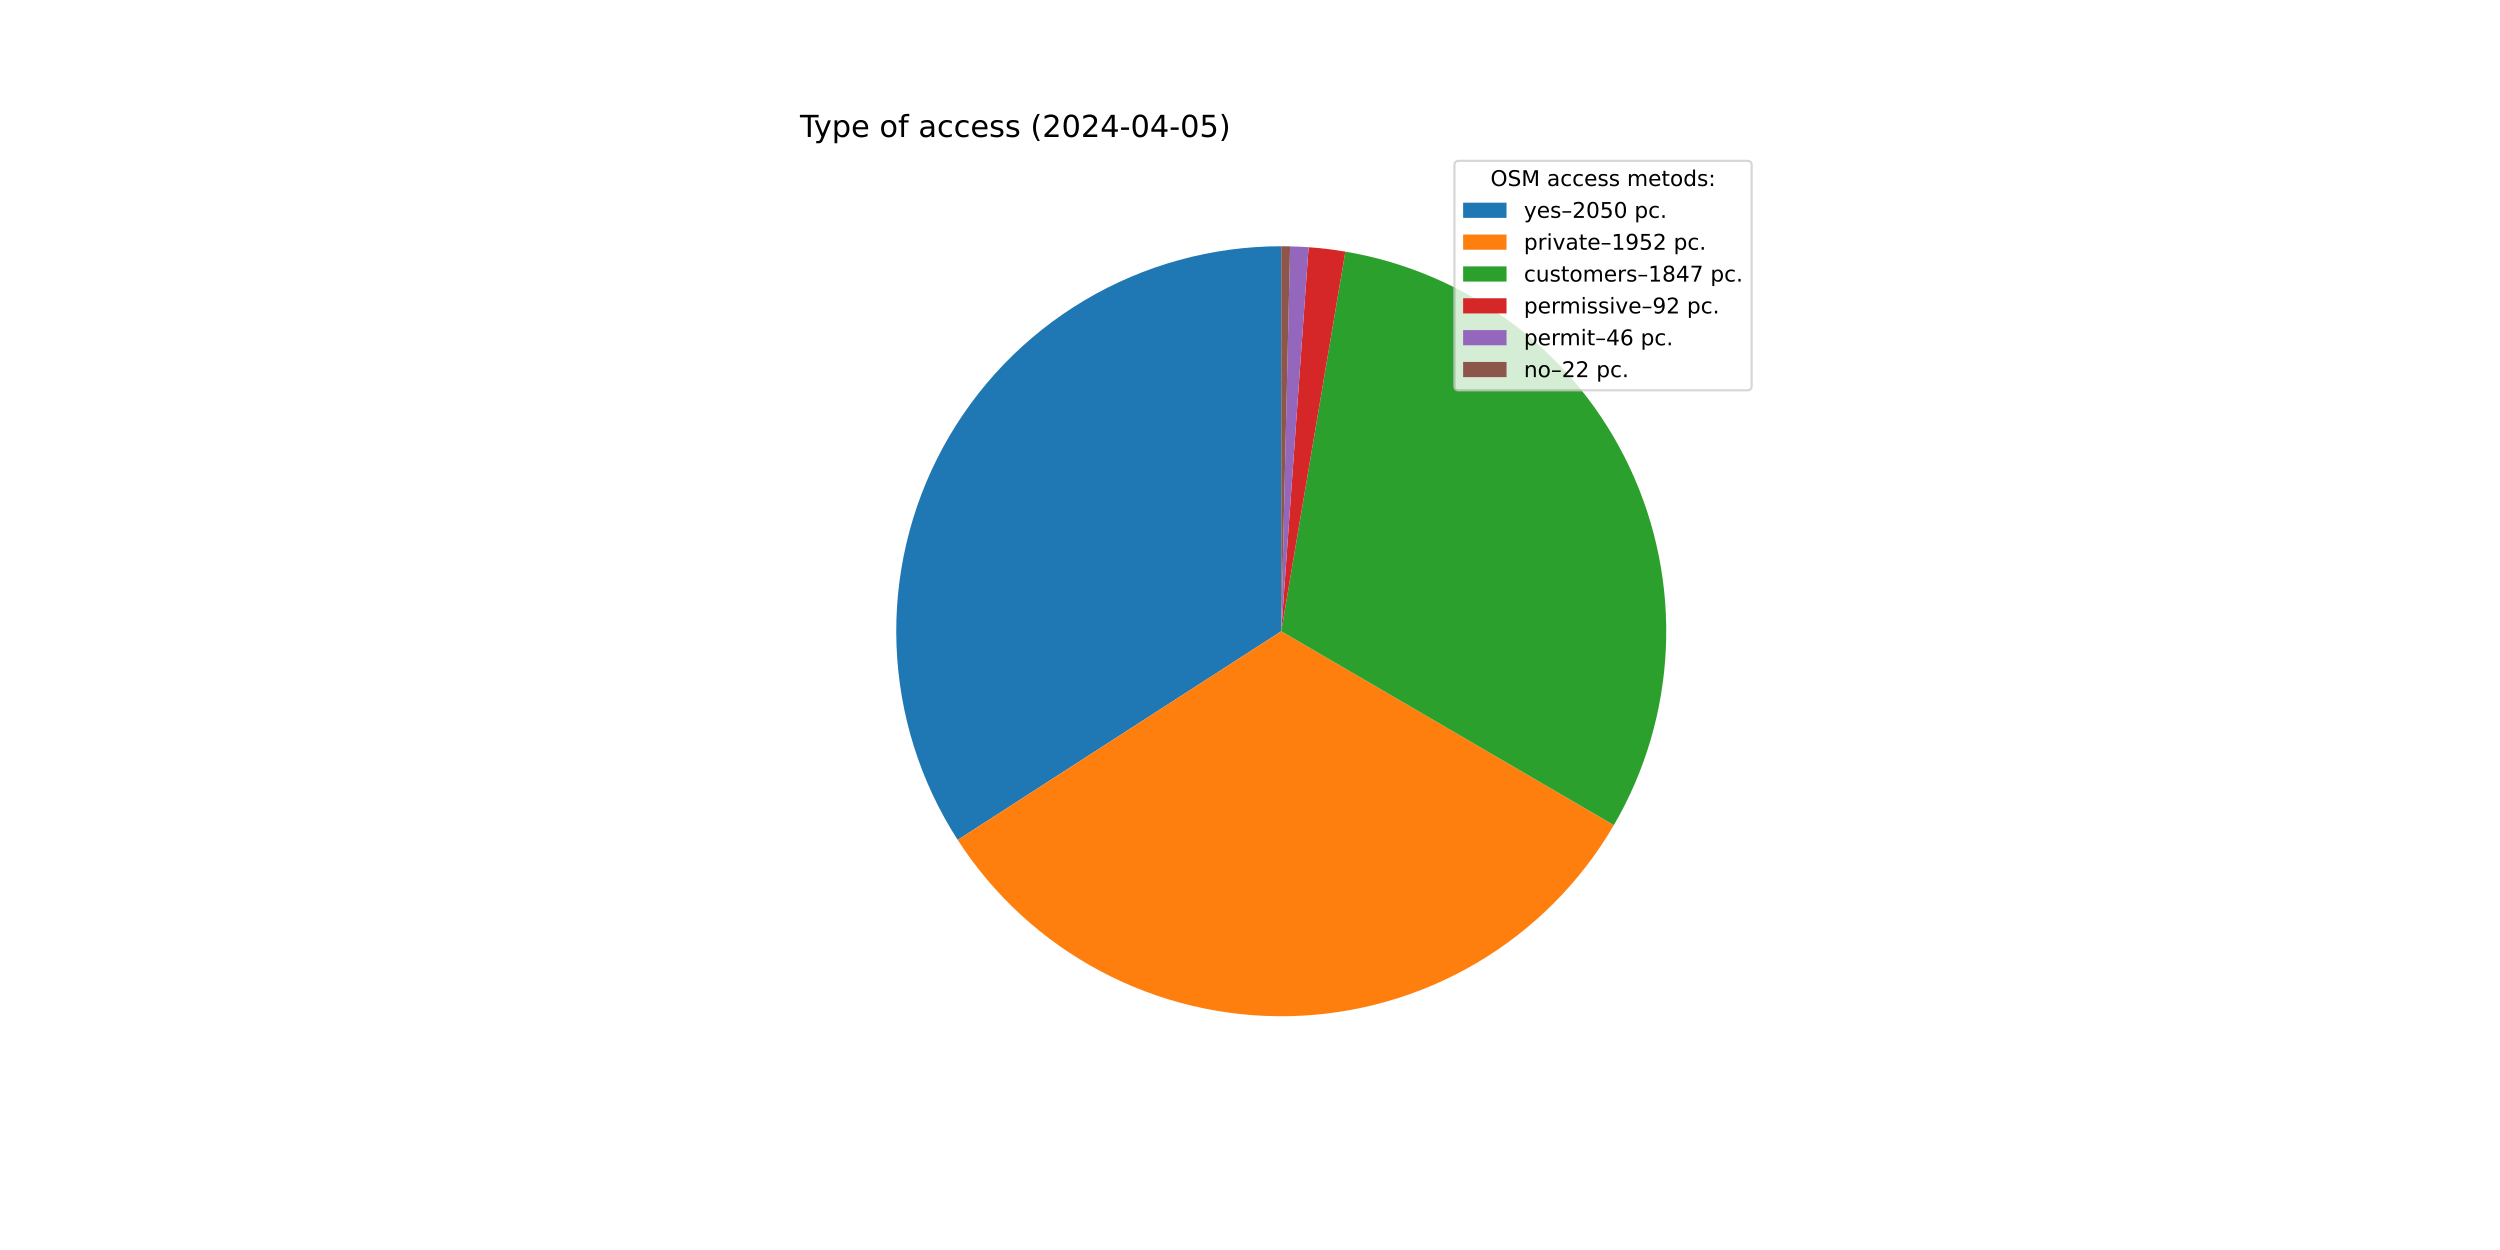
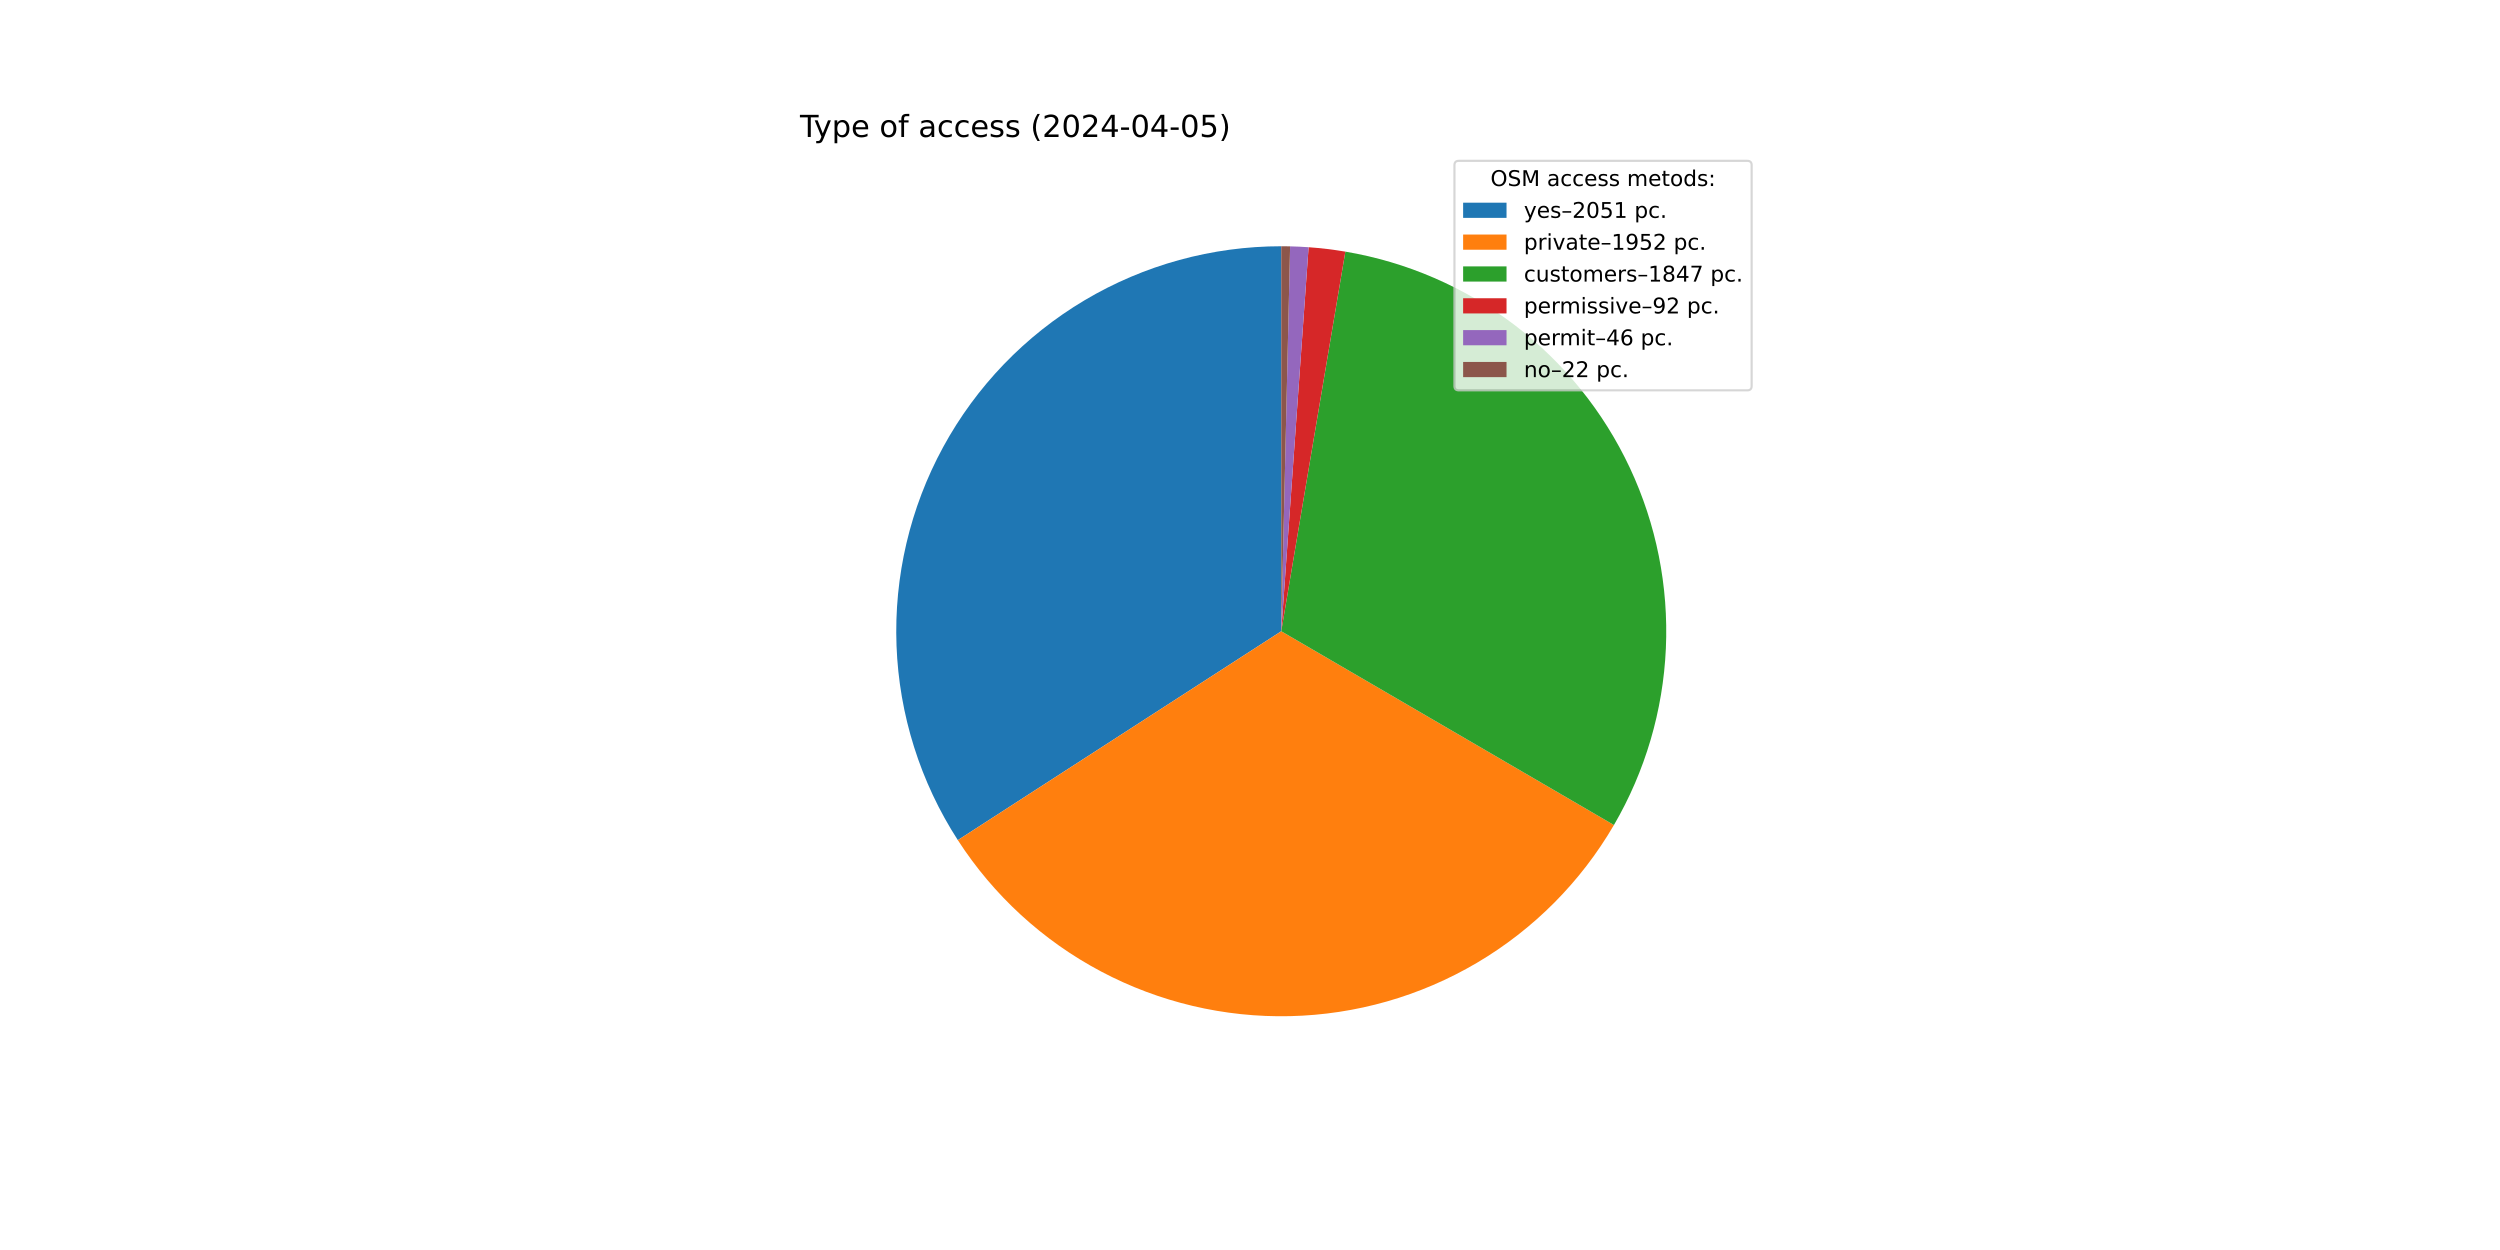
<svg xmlns="http://www.w3.org/2000/svg" xmlns:xlink="http://www.w3.org/1999/xlink" width="1152pt" height="576pt" viewBox="0 0 1152 576" version="1.1">
  <defs>
    <style type="text/css">*{stroke-linejoin: round; stroke-linecap: butt}</style>
  </defs>
  <g id="figure_1">
    <g id="patch_1">
      <path d="M 0 576  L 1152 576  L 1152 0  L 0 0  z " style="fill: #ffffff" />
    </g>
    <g id="axes_1">
      <g id="patch_2">
-         <path d="M 590.4 113.472  C 558.522 113.472 527.225 122.064 499.815 138.342  C 472.405 154.619 449.883 177.987 434.627 205.978  C 419.371 233.969 411.938 265.561 413.112 297.417  C 414.287 329.274 424.027 360.233 441.303 387.024  L 590.4 290.88  z " style="fill: #1f77b4" />
+         <path d="M 590.4 113.472  C 558.511 113.472 527.205 122.07 499.789 138.357  C 472.373 154.644 449.849 178.026 434.598 206.031  C 419.346 234.037 411.924 265.643 413.116 297.509  C 414.307 329.376 424.069 360.339 441.369 387.127  L 590.4 290.88  z " style="fill: #1f77b4" />
      </g>
      <g id="patch_3">
-         <path d="M 441.303 387.024  C 457.745 412.521 480.454 433.379 507.254 447.597  C 534.054 461.816 564.058 468.925 594.388 468.243  C 624.718 467.561 654.372 459.111 680.506 443.702  C 706.639 428.293 728.389 406.436 743.667 380.226  L 590.4 290.88  z " style="fill: #ff7f0e" />
+         <path d="M 441.369 387.127  C 457.826 412.608 480.545 433.448 507.349 447.648  C 534.152 461.847 564.155 468.939 594.48 468.241  C 624.805 467.543 654.45 459.08 680.572 443.663  C 706.695 428.245 728.432 406.383 743.699 380.172  L 590.4 290.88  z " style="fill: #ff7f0e" />
      </g>
      <g id="patch_4">
-         <path d="M 743.667 380.226  C 758.116 355.44 766.339 327.515 767.629 298.854  C 768.918 270.193 763.236 241.642 751.072 215.659  C 738.907 189.676 720.619 167.027 697.782 149.661  C 674.944 132.296 648.232 120.726 619.942 115.949  L 590.4 290.88  z " style="fill: #2ca02c" />
+         <path d="M 743.699 380.172  C 758.136 355.385 766.349 327.463 767.631 298.806  C 768.912 270.15 763.225 241.605 751.058 215.629  C 738.89 189.652 720.602 167.01 697.767 149.65  C 674.931 132.29 648.222 120.724 619.937 115.948  L 590.4 290.88  z " style="fill: #2ca02c" />
      </g>
      <g id="patch_5">
-         <path d="M 619.942 115.949  C 617.137 115.475 614.322 115.069 611.497 114.731  C 608.673 114.393 605.841 114.122 603.004 113.92  L 590.4 290.88  z " style="fill: #d62728" />
+         <path d="M 619.937 115.948  C 617.133 115.475 614.318 115.069 611.494 114.73  C 608.67 114.392 605.838 114.122 603.001 113.92  L 590.4 290.88  z " style="fill: #d62728" />
      </g>
      <g id="patch_6">
-         <path d="M 603.004 113.92  C 601.585 113.819 600.165 113.735 598.745 113.668  C 597.324 113.601 595.903 113.552 594.481 113.519  L 590.4 290.88  z " style="fill: #9467bd" />
+         <path d="M 603.001 113.92  C 601.583 113.819 600.164 113.735 598.743 113.668  C 597.323 113.601 595.902 113.552 594.48 113.519  L 590.4 290.88  z " style="fill: #9467bd" />
      </g>
      <g id="patch_7">
-         <path d="M 594.481 113.519  C 593.801 113.503 593.121 113.492 592.44 113.484  C 591.76 113.476 591.08 113.472 590.4 113.472  L 590.4 290.88  z " style="fill: #8c564b" />
+         <path d="M 594.48 113.519  C 593.8 113.503 593.12 113.492 592.44 113.484  C 591.76 113.476 591.08 113.472 590.4 113.472  L 590.4 290.88  z " style="fill: #8c564b" />
      </g>
      <g id="matplotlib.axis_1" />
      <g id="matplotlib.axis_2" />
      <g id="text_1">
        <g transform="translate(368.64 63.12) scale(0.14 -0.14)">
          <defs>
            <path id="DejaVuSans-54" d="M -19 4666  L 3928 4666  L 3928 4134  L 2272 4134  L 2272 0  L 1638 0  L 1638 4134  L -19 4134  L -19 4666  z " transform="scale(0.015625)" />
            <path id="DejaVuSans-79" d="M 2059 -325  Q 1816 -950 1584 -1140  Q 1353 -1331 966 -1331  L 506 -1331  L 506 -850  L 844 -850  Q 1081 -850 1212 -737  Q 1344 -625 1503 -206  L 1606 56  L 191 3500  L 800 3500  L 1894 763  L 2988 3500  L 3597 3500  L 2059 -325  z " transform="scale(0.015625)" />
            <path id="DejaVuSans-70" d="M 1159 525  L 1159 -1331  L 581 -1331  L 581 3500  L 1159 3500  L 1159 2969  Q 1341 3281 1617 3432  Q 1894 3584 2278 3584  Q 2916 3584 3314 3078  Q 3713 2572 3713 1747  Q 3713 922 3314 415  Q 2916 -91 2278 -91  Q 1894 -91 1617 61  Q 1341 213 1159 525  z M 3116 1747  Q 3116 2381 2855 2742  Q 2594 3103 2138 3103  Q 1681 3103 1420 2742  Q 1159 2381 1159 1747  Q 1159 1113 1420 752  Q 1681 391 2138 391  Q 2594 391 2855 752  Q 3116 1113 3116 1747  z " transform="scale(0.015625)" />
            <path id="DejaVuSans-65" d="M 3597 1894  L 3597 1613  L 953 1613  Q 991 1019 1311 708  Q 1631 397 2203 397  Q 2534 397 2845 478  Q 3156 559 3463 722  L 3463 178  Q 3153 47 2828 -22  Q 2503 -91 2169 -91  Q 1331 -91 842 396  Q 353 884 353 1716  Q 353 2575 817 3079  Q 1281 3584 2069 3584  Q 2775 3584 3186 3129  Q 3597 2675 3597 1894  z M 3022 2063  Q 3016 2534 2758 2815  Q 2500 3097 2075 3097  Q 1594 3097 1305 2825  Q 1016 2553 972 2059  L 3022 2063  z " transform="scale(0.015625)" />
            <path id="DejaVuSans-20" transform="scale(0.015625)" />
            <path id="DejaVuSans-6f" d="M 1959 3097  Q 1497 3097 1228 2736  Q 959 2375 959 1747  Q 959 1119 1226 758  Q 1494 397 1959 397  Q 2419 397 2687 759  Q 2956 1122 2956 1747  Q 2956 2369 2687 2733  Q 2419 3097 1959 3097  z M 1959 3584  Q 2709 3584 3137 3096  Q 3566 2609 3566 1747  Q 3566 888 3137 398  Q 2709 -91 1959 -91  Q 1206 -91 779 398  Q 353 888 353 1747  Q 353 2609 779 3096  Q 1206 3584 1959 3584  z " transform="scale(0.015625)" />
            <path id="DejaVuSans-66" d="M 2375 4863  L 2375 4384  L 1825 4384  Q 1516 4384 1395 4259  Q 1275 4134 1275 3809  L 1275 3500  L 2222 3500  L 2222 3053  L 1275 3053  L 1275 0  L 697 0  L 697 3053  L 147 3053  L 147 3500  L 697 3500  L 697 3744  Q 697 4328 969 4595  Q 1241 4863 1831 4863  L 2375 4863  z " transform="scale(0.015625)" />
            <path id="DejaVuSans-61" d="M 2194 1759  Q 1497 1759 1228 1600  Q 959 1441 959 1056  Q 959 750 1161 570  Q 1363 391 1709 391  Q 2188 391 2477 730  Q 2766 1069 2766 1631  L 2766 1759  L 2194 1759  z M 3341 1997  L 3341 0  L 2766 0  L 2766 531  Q 2569 213 2275 61  Q 1981 -91 1556 -91  Q 1019 -91 701 211  Q 384 513 384 1019  Q 384 1609 779 1909  Q 1175 2209 1959 2209  L 2766 2209  L 2766 2266  Q 2766 2663 2505 2880  Q 2244 3097 1772 3097  Q 1472 3097 1187 3025  Q 903 2953 641 2809  L 641 3341  Q 956 3463 1253 3523  Q 1550 3584 1831 3584  Q 2591 3584 2966 3190  Q 3341 2797 3341 1997  z " transform="scale(0.015625)" />
            <path id="DejaVuSans-63" d="M 3122 3366  L 3122 2828  Q 2878 2963 2633 3030  Q 2388 3097 2138 3097  Q 1578 3097 1268 2742  Q 959 2388 959 1747  Q 959 1106 1268 751  Q 1578 397 2138 397  Q 2388 397 2633 464  Q 2878 531 3122 666  L 3122 134  Q 2881 22 2623 -34  Q 2366 -91 2075 -91  Q 1284 -91 818 406  Q 353 903 353 1747  Q 353 2603 823 3093  Q 1294 3584 2113 3584  Q 2378 3584 2631 3529  Q 2884 3475 3122 3366  z " transform="scale(0.015625)" />
            <path id="DejaVuSans-73" d="M 2834 3397  L 2834 2853  Q 2591 2978 2328 3040  Q 2066 3103 1784 3103  Q 1356 3103 1142 2972  Q 928 2841 928 2578  Q 928 2378 1081 2264  Q 1234 2150 1697 2047  L 1894 2003  Q 2506 1872 2764 1633  Q 3022 1394 3022 966  Q 3022 478 2636 193  Q 2250 -91 1575 -91  Q 1294 -91 989 -36  Q 684 19 347 128  L 347 722  Q 666 556 975 473  Q 1284 391 1588 391  Q 1994 391 2212 530  Q 2431 669 2431 922  Q 2431 1156 2273 1281  Q 2116 1406 1581 1522  L 1381 1569  Q 847 1681 609 1914  Q 372 2147 372 2553  Q 372 3047 722 3315  Q 1072 3584 1716 3584  Q 2034 3584 2315 3537  Q 2597 3491 2834 3397  z " transform="scale(0.015625)" />
            <path id="DejaVuSans-28" d="M 1984 4856  Q 1566 4138 1362 3434  Q 1159 2731 1159 2009  Q 1159 1288 1364 580  Q 1569 -128 1984 -844  L 1484 -844  Q 1016 -109 783 600  Q 550 1309 550 2009  Q 550 2706 781 3412  Q 1013 4119 1484 4856  L 1984 4856  z " transform="scale(0.015625)" />
            <path id="DejaVuSans-32" d="M 1228 531  L 3431 531  L 3431 0  L 469 0  L 469 531  Q 828 903 1448 1529  Q 2069 2156 2228 2338  Q 2531 2678 2651 2914  Q 2772 3150 2772 3378  Q 2772 3750 2511 3984  Q 2250 4219 1831 4219  Q 1534 4219 1204 4116  Q 875 4013 500 3803  L 500 4441  Q 881 4594 1212 4672  Q 1544 4750 1819 4750  Q 2544 4750 2975 4387  Q 3406 4025 3406 3419  Q 3406 3131 3298 2873  Q 3191 2616 2906 2266  Q 2828 2175 2409 1742  Q 1991 1309 1228 531  z " transform="scale(0.015625)" />
            <path id="DejaVuSans-30" d="M 2034 4250  Q 1547 4250 1301 3770  Q 1056 3291 1056 2328  Q 1056 1369 1301 889  Q 1547 409 2034 409  Q 2525 409 2770 889  Q 3016 1369 3016 2328  Q 3016 3291 2770 3770  Q 2525 4250 2034 4250  z M 2034 4750  Q 2819 4750 3233 4129  Q 3647 3509 3647 2328  Q 3647 1150 3233 529  Q 2819 -91 2034 -91  Q 1250 -91 836 529  Q 422 1150 422 2328  Q 422 3509 836 4129  Q 1250 4750 2034 4750  z " transform="scale(0.015625)" />
            <path id="DejaVuSans-34" d="M 2419 4116  L 825 1625  L 2419 1625  L 2419 4116  z M 2253 4666  L 3047 4666  L 3047 1625  L 3713 1625  L 3713 1100  L 3047 1100  L 3047 0  L 2419 0  L 2419 1100  L 313 1100  L 313 1709  L 2253 4666  z " transform="scale(0.015625)" />
            <path id="DejaVuSans-2d" d="M 313 2009  L 1997 2009  L 1997 1497  L 313 1497  L 313 2009  z " transform="scale(0.015625)" />
            <path id="DejaVuSans-35" d="M 691 4666  L 3169 4666  L 3169 4134  L 1269 4134  L 1269 2991  Q 1406 3038 1543 3061  Q 1681 3084 1819 3084  Q 2600 3084 3056 2656  Q 3513 2228 3513 1497  Q 3513 744 3044 326  Q 2575 -91 1722 -91  Q 1428 -91 1123 -41  Q 819 9 494 109  L 494 744  Q 775 591 1075 516  Q 1375 441 1709 441  Q 2250 441 2565 725  Q 2881 1009 2881 1497  Q 2881 1984 2565 2268  Q 2250 2553 1709 2553  Q 1456 2553 1204 2497  Q 953 2441 691 2322  L 691 4666  z " transform="scale(0.015625)" />
            <path id="DejaVuSans-29" d="M 513 4856  L 1013 4856  Q 1481 4119 1714 3412  Q 1947 2706 1947 2009  Q 1947 1309 1714 600  Q 1481 -109 1013 -844  L 513 -844  Q 928 -128 1133 580  Q 1338 1288 1338 2009  Q 1338 2731 1133 3434  Q 928 4138 513 4856  z " transform="scale(0.015625)" />
          </defs>
          <use xlink:href="#DejaVuSans-54" />
          <use xlink:href="#DejaVuSans-79" x="45.459" />
          <use xlink:href="#DejaVuSans-70" x="104.639" />
          <use xlink:href="#DejaVuSans-65" x="168.115" />
          <use xlink:href="#DejaVuSans-20" x="229.639" />
          <use xlink:href="#DejaVuSans-6f" x="261.426" />
          <use xlink:href="#DejaVuSans-66" x="322.607" />
          <use xlink:href="#DejaVuSans-20" x="357.812" />
          <use xlink:href="#DejaVuSans-61" x="389.6" />
          <use xlink:href="#DejaVuSans-63" x="450.879" />
          <use xlink:href="#DejaVuSans-63" x="505.859" />
          <use xlink:href="#DejaVuSans-65" x="560.84" />
          <use xlink:href="#DejaVuSans-73" x="622.363" />
          <use xlink:href="#DejaVuSans-73" x="674.463" />
          <use xlink:href="#DejaVuSans-20" x="726.562" />
          <use xlink:href="#DejaVuSans-28" x="758.35" />
          <use xlink:href="#DejaVuSans-32" x="797.363" />
          <use xlink:href="#DejaVuSans-30" x="860.986" />
          <use xlink:href="#DejaVuSans-32" x="924.609" />
          <use xlink:href="#DejaVuSans-34" x="988.232" />
          <use xlink:href="#DejaVuSans-2d" x="1051.855" />
          <use xlink:href="#DejaVuSans-30" x="1087.939" />
          <use xlink:href="#DejaVuSans-34" x="1151.562" />
          <use xlink:href="#DejaVuSans-2d" x="1215.186" />
          <use xlink:href="#DejaVuSans-30" x="1251.27" />
          <use xlink:href="#DejaVuSans-35" x="1314.893" />
          <use xlink:href="#DejaVuSans-29" x="1378.516" />
        </g>
      </g>
      <g id="legend_1">
        <g id="patch_8">
          <path d="M 672.208 179.867  L 805.16 179.867  Q 807.16 179.867 807.16 177.867  L 807.16 76.12  Q 807.16 74.12 805.16 74.12  L 672.208 74.12  Q 670.208 74.12 670.208 76.12  L 670.208 177.867  Q 670.208 179.867 672.208 179.867  z " style="fill: #ffffff; opacity: 0.8; stroke: #cccccc; stroke-linejoin: miter" />
        </g>
        <g id="text_2">
          <g transform="translate(686.8038 85.71844) scale(0.1 -0.1)">
            <defs>
              <path id="DejaVuSans-4f" d="M 2522 4238  Q 1834 4238 1429 3725  Q 1025 3213 1025 2328  Q 1025 1447 1429 934  Q 1834 422 2522 422  Q 3209 422 3611 934  Q 4013 1447 4013 2328  Q 4013 3213 3611 3725  Q 3209 4238 2522 4238  z M 2522 4750  Q 3503 4750 4090 4092  Q 4678 3434 4678 2328  Q 4678 1225 4090 567  Q 3503 -91 2522 -91  Q 1538 -91 948 565  Q 359 1222 359 2328  Q 359 3434 948 4092  Q 1538 4750 2522 4750  z " transform="scale(0.015625)" />
              <path id="DejaVuSans-53" d="M 3425 4513  L 3425 3897  Q 3066 4069 2747 4153  Q 2428 4238 2131 4238  Q 1616 4238 1336 4038  Q 1056 3838 1056 3469  Q 1056 3159 1242 3001  Q 1428 2844 1947 2747  L 2328 2669  Q 3034 2534 3370 2195  Q 3706 1856 3706 1288  Q 3706 609 3251 259  Q 2797 -91 1919 -91  Q 1588 -91 1214 -16  Q 841 59 441 206  L 441 856  Q 825 641 1194 531  Q 1563 422 1919 422  Q 2459 422 2753 634  Q 3047 847 3047 1241  Q 3047 1584 2836 1778  Q 2625 1972 2144 2069  L 1759 2144  Q 1053 2284 737 2584  Q 422 2884 422 3419  Q 422 4038 858 4394  Q 1294 4750 2059 4750  Q 2388 4750 2728 4690  Q 3069 4631 3425 4513  z " transform="scale(0.015625)" />
              <path id="DejaVuSans-4d" d="M 628 4666  L 1569 4666  L 2759 1491  L 3956 4666  L 4897 4666  L 4897 0  L 4281 0  L 4281 4097  L 3078 897  L 2444 897  L 1241 4097  L 1241 0  L 628 0  L 628 4666  z " transform="scale(0.015625)" />
              <path id="DejaVuSans-6d" d="M 3328 2828  Q 3544 3216 3844 3400  Q 4144 3584 4550 3584  Q 5097 3584 5394 3201  Q 5691 2819 5691 2113  L 5691 0  L 5113 0  L 5113 2094  Q 5113 2597 4934 2840  Q 4756 3084 4391 3084  Q 3944 3084 3684 2787  Q 3425 2491 3425 1978  L 3425 0  L 2847 0  L 2847 2094  Q 2847 2600 2669 2842  Q 2491 3084 2119 3084  Q 1678 3084 1418 2786  Q 1159 2488 1159 1978  L 1159 0  L 581 0  L 581 3500  L 1159 3500  L 1159 2956  Q 1356 3278 1631 3431  Q 1906 3584 2284 3584  Q 2666 3584 2933 3390  Q 3200 3197 3328 2828  z " transform="scale(0.015625)" />
              <path id="DejaVuSans-74" d="M 1172 4494  L 1172 3500  L 2356 3500  L 2356 3053  L 1172 3053  L 1172 1153  Q 1172 725 1289 603  Q 1406 481 1766 481  L 2356 481  L 2356 0  L 1766 0  Q 1100 0 847 248  Q 594 497 594 1153  L 594 3053  L 172 3053  L 172 3500  L 594 3500  L 594 4494  L 1172 4494  z " transform="scale(0.015625)" />
              <path id="DejaVuSans-64" d="M 2906 2969  L 2906 4863  L 3481 4863  L 3481 0  L 2906 0  L 2906 525  Q 2725 213 2448 61  Q 2172 -91 1784 -91  Q 1150 -91 751 415  Q 353 922 353 1747  Q 353 2572 751 3078  Q 1150 3584 1784 3584  Q 2172 3584 2448 3432  Q 2725 3281 2906 2969  z M 947 1747  Q 947 1113 1208 752  Q 1469 391 1925 391  Q 2381 391 2643 752  Q 2906 1113 2906 1747  Q 2906 2381 2643 2742  Q 2381 3103 1925 3103  Q 1469 3103 1208 2742  Q 947 2381 947 1747  z " transform="scale(0.015625)" />
              <path id="DejaVuSans-3a" d="M 750 794  L 1409 794  L 1409 0  L 750 0  L 750 794  z M 750 3309  L 1409 3309  L 1409 2516  L 750 2516  L 750 3309  z " transform="scale(0.015625)" />
            </defs>
            <use xlink:href="#DejaVuSans-4f" />
            <use xlink:href="#DejaVuSans-53" x="78.711" />
            <use xlink:href="#DejaVuSans-4d" x="142.188" />
            <use xlink:href="#DejaVuSans-20" x="228.467" />
            <use xlink:href="#DejaVuSans-61" x="260.254" />
            <use xlink:href="#DejaVuSans-63" x="321.533" />
            <use xlink:href="#DejaVuSans-63" x="376.514" />
            <use xlink:href="#DejaVuSans-65" x="431.494" />
            <use xlink:href="#DejaVuSans-73" x="493.018" />
            <use xlink:href="#DejaVuSans-73" x="545.117" />
            <use xlink:href="#DejaVuSans-20" x="597.217" />
            <use xlink:href="#DejaVuSans-6d" x="629.004" />
            <use xlink:href="#DejaVuSans-65" x="726.416" />
            <use xlink:href="#DejaVuSans-74" x="787.939" />
            <use xlink:href="#DejaVuSans-6f" x="827.148" />
            <use xlink:href="#DejaVuSans-64" x="888.33" />
            <use xlink:href="#DejaVuSans-73" x="951.807" />
            <use xlink:href="#DejaVuSans-3a" x="1003.906" />
          </g>
        </g>
        <g id="patch_9">
          <path d="M 674.208 100.397  L 694.208 100.397  L 694.208 93.397  L 674.208 93.397  z " style="fill: #1f77b4" />
        </g>
        <g id="text_3">
          <g transform="translate(702.2084 100.3966) scale(0.1 -0.1)">
            <defs>
              <path id="DejaVuSans-2013" d="M 313 1978  L 2888 1978  L 2888 1528  L 313 1528  L 313 1978  z " transform="scale(0.015625)" />
+               <path id="DejaVuSans-31" d="M 794 531  L 1825 531  L 1825 4091  L 703 3866  L 703 4441  L 1819 4666  L 2450 4666  L 2450 531  L 3481 531  L 3481 0  L 794 0  L 794 531  z " transform="scale(0.015625)" />
              <path id="DejaVuSans-2e" d="M 684 794  L 1344 794  L 1344 0  L 684 0  L 684 794  z " transform="scale(0.015625)" />
            </defs>
            <use xlink:href="#DejaVuSans-79" />
            <use xlink:href="#DejaVuSans-65" x="59.18" />
            <use xlink:href="#DejaVuSans-73" x="120.703" />
            <use xlink:href="#DejaVuSans-2013" x="172.803" />
            <use xlink:href="#DejaVuSans-32" x="222.803" />
            <use xlink:href="#DejaVuSans-30" x="286.426" />
            <use xlink:href="#DejaVuSans-35" x="350.049" />
-             <use xlink:href="#DejaVuSans-30" x="413.672" />
+             <use xlink:href="#DejaVuSans-31" x="413.672" />
            <use xlink:href="#DejaVuSans-20" x="477.295" />
            <use xlink:href="#DejaVuSans-70" x="509.082" />
            <use xlink:href="#DejaVuSans-63" x="572.559" />
            <use xlink:href="#DejaVuSans-2e" x="627.539" />
          </g>
        </g>
        <g id="patch_10">
          <path d="M 674.208 115.075  L 694.208 115.075  L 694.208 108.075  L 674.208 108.075  z " style="fill: #ff7f0e" />
        </g>
        <g id="text_4">
          <g transform="translate(702.2084 115.0747) scale(0.1 -0.1)">
            <defs>
              <path id="DejaVuSans-72" d="M 2631 2963  Q 2534 3019 2420 3045  Q 2306 3072 2169 3072  Q 1681 3072 1420 2755  Q 1159 2438 1159 1844  L 1159 0  L 581 0  L 581 3500  L 1159 3500  L 1159 2956  Q 1341 3275 1631 3429  Q 1922 3584 2338 3584  Q 2397 3584 2469 3576  Q 2541 3569 2628 3553  L 2631 2963  z " transform="scale(0.015625)" />
              <path id="DejaVuSans-69" d="M 603 3500  L 1178 3500  L 1178 0  L 603 0  L 603 3500  z M 603 4863  L 1178 4863  L 1178 4134  L 603 4134  L 603 4863  z " transform="scale(0.015625)" />
              <path id="DejaVuSans-76" d="M 191 3500  L 800 3500  L 1894 563  L 2988 3500  L 3597 3500  L 2284 0  L 1503 0  L 191 3500  z " transform="scale(0.015625)" />
-               <path id="DejaVuSans-31" d="M 794 531  L 1825 531  L 1825 4091  L 703 3866  L 703 4441  L 1819 4666  L 2450 4666  L 2450 531  L 3481 531  L 3481 0  L 794 0  L 794 531  z " transform="scale(0.015625)" />
              <path id="DejaVuSans-39" d="M 703 97  L 703 672  Q 941 559 1184 500  Q 1428 441 1663 441  Q 2288 441 2617 861  Q 2947 1281 2994 2138  Q 2813 1869 2534 1725  Q 2256 1581 1919 1581  Q 1219 1581 811 2004  Q 403 2428 403 3163  Q 403 3881 828 4315  Q 1253 4750 1959 4750  Q 2769 4750 3195 4129  Q 3622 3509 3622 2328  Q 3622 1225 3098 567  Q 2575 -91 1691 -91  Q 1453 -91 1209 -44  Q 966 3 703 97  z M 1959 2075  Q 2384 2075 2632 2365  Q 2881 2656 2881 3163  Q 2881 3666 2632 3958  Q 2384 4250 1959 4250  Q 1534 4250 1286 3958  Q 1038 3666 1038 3163  Q 1038 2656 1286 2365  Q 1534 2075 1959 2075  z " transform="scale(0.015625)" />
            </defs>
            <use xlink:href="#DejaVuSans-70" />
            <use xlink:href="#DejaVuSans-72" x="63.477" />
            <use xlink:href="#DejaVuSans-69" x="104.59" />
            <use xlink:href="#DejaVuSans-76" x="132.373" />
            <use xlink:href="#DejaVuSans-61" x="191.553" />
            <use xlink:href="#DejaVuSans-74" x="252.832" />
            <use xlink:href="#DejaVuSans-65" x="292.041" />
            <use xlink:href="#DejaVuSans-2013" x="353.564" />
            <use xlink:href="#DejaVuSans-31" x="403.564" />
            <use xlink:href="#DejaVuSans-39" x="467.188" />
            <use xlink:href="#DejaVuSans-35" x="530.811" />
            <use xlink:href="#DejaVuSans-32" x="594.434" />
            <use xlink:href="#DejaVuSans-20" x="658.057" />
            <use xlink:href="#DejaVuSans-70" x="689.844" />
            <use xlink:href="#DejaVuSans-63" x="753.32" />
            <use xlink:href="#DejaVuSans-2e" x="808.301" />
          </g>
        </g>
        <g id="patch_11">
          <path d="M 674.208 129.753  L 694.208 129.753  L 694.208 122.753  L 674.208 122.753  z " style="fill: #2ca02c" />
        </g>
        <g id="text_5">
          <g transform="translate(702.2084 129.7528) scale(0.1 -0.1)">
            <defs>
              <path id="DejaVuSans-75" d="M 544 1381  L 544 3500  L 1119 3500  L 1119 1403  Q 1119 906 1312 657  Q 1506 409 1894 409  Q 2359 409 2629 706  Q 2900 1003 2900 1516  L 2900 3500  L 3475 3500  L 3475 0  L 2900 0  L 2900 538  Q 2691 219 2414 64  Q 2138 -91 1772 -91  Q 1169 -91 856 284  Q 544 659 544 1381  z M 1991 3584  L 1991 3584  z " transform="scale(0.015625)" />
              <path id="DejaVuSans-38" d="M 2034 2216  Q 1584 2216 1326 1975  Q 1069 1734 1069 1313  Q 1069 891 1326 650  Q 1584 409 2034 409  Q 2484 409 2743 651  Q 3003 894 3003 1313  Q 3003 1734 2745 1975  Q 2488 2216 2034 2216  z M 1403 2484  Q 997 2584 770 2862  Q 544 3141 544 3541  Q 544 4100 942 4425  Q 1341 4750 2034 4750  Q 2731 4750 3128 4425  Q 3525 4100 3525 3541  Q 3525 3141 3298 2862  Q 3072 2584 2669 2484  Q 3125 2378 3379 2068  Q 3634 1759 3634 1313  Q 3634 634 3220 271  Q 2806 -91 2034 -91  Q 1263 -91 848 271  Q 434 634 434 1313  Q 434 1759 690 2068  Q 947 2378 1403 2484  z M 1172 3481  Q 1172 3119 1398 2916  Q 1625 2713 2034 2713  Q 2441 2713 2670 2916  Q 2900 3119 2900 3481  Q 2900 3844 2670 4047  Q 2441 4250 2034 4250  Q 1625 4250 1398 4047  Q 1172 3844 1172 3481  z " transform="scale(0.015625)" />
              <path id="DejaVuSans-37" d="M 525 4666  L 3525 4666  L 3525 4397  L 1831 0  L 1172 0  L 2766 4134  L 525 4134  L 525 4666  z " transform="scale(0.015625)" />
            </defs>
            <use xlink:href="#DejaVuSans-63" />
            <use xlink:href="#DejaVuSans-75" x="54.98" />
            <use xlink:href="#DejaVuSans-73" x="118.359" />
            <use xlink:href="#DejaVuSans-74" x="170.459" />
            <use xlink:href="#DejaVuSans-6f" x="209.668" />
            <use xlink:href="#DejaVuSans-6d" x="270.85" />
            <use xlink:href="#DejaVuSans-65" x="368.262" />
            <use xlink:href="#DejaVuSans-72" x="429.785" />
            <use xlink:href="#DejaVuSans-73" x="470.898" />
            <use xlink:href="#DejaVuSans-2013" x="522.998" />
            <use xlink:href="#DejaVuSans-31" x="572.998" />
            <use xlink:href="#DejaVuSans-38" x="636.621" />
            <use xlink:href="#DejaVuSans-34" x="700.244" />
            <use xlink:href="#DejaVuSans-37" x="763.867" />
            <use xlink:href="#DejaVuSans-20" x="827.49" />
            <use xlink:href="#DejaVuSans-70" x="859.277" />
            <use xlink:href="#DejaVuSans-63" x="922.754" />
            <use xlink:href="#DejaVuSans-2e" x="977.734" />
          </g>
        </g>
        <g id="patch_12">
          <path d="M 674.208 144.431  L 694.208 144.431  L 694.208 137.431  L 674.208 137.431  z " style="fill: #d62728" />
        </g>
        <g id="text_6">
          <g transform="translate(702.2084 144.4309) scale(0.1 -0.1)">
            <use xlink:href="#DejaVuSans-70" />
            <use xlink:href="#DejaVuSans-65" x="63.477" />
            <use xlink:href="#DejaVuSans-72" x="125" />
            <use xlink:href="#DejaVuSans-6d" x="164.363" />
            <use xlink:href="#DejaVuSans-69" x="261.775" />
            <use xlink:href="#DejaVuSans-73" x="289.559" />
            <use xlink:href="#DejaVuSans-73" x="341.658" />
            <use xlink:href="#DejaVuSans-69" x="393.758" />
            <use xlink:href="#DejaVuSans-76" x="421.541" />
            <use xlink:href="#DejaVuSans-65" x="480.721" />
            <use xlink:href="#DejaVuSans-2013" x="542.244" />
            <use xlink:href="#DejaVuSans-39" x="592.244" />
            <use xlink:href="#DejaVuSans-32" x="655.867" />
            <use xlink:href="#DejaVuSans-20" x="719.49" />
            <use xlink:href="#DejaVuSans-70" x="751.277" />
            <use xlink:href="#DejaVuSans-63" x="814.754" />
            <use xlink:href="#DejaVuSans-2e" x="869.734" />
          </g>
        </g>
        <g id="patch_13">
          <path d="M 674.208 159.109  L 694.208 159.109  L 694.208 152.109  L 674.208 152.109  z " style="fill: #9467bd" />
        </g>
        <g id="text_7">
          <g transform="translate(702.2084 159.1091) scale(0.1 -0.1)">
            <defs>
              <path id="DejaVuSans-36" d="M 2113 2584  Q 1688 2584 1439 2293  Q 1191 2003 1191 1497  Q 1191 994 1439 701  Q 1688 409 2113 409  Q 2538 409 2786 701  Q 3034 994 3034 1497  Q 3034 2003 2786 2293  Q 2538 2584 2113 2584  z M 3366 4563  L 3366 3988  Q 3128 4100 2886 4159  Q 2644 4219 2406 4219  Q 1781 4219 1451 3797  Q 1122 3375 1075 2522  Q 1259 2794 1537 2939  Q 1816 3084 2150 3084  Q 2853 3084 3261 2657  Q 3669 2231 3669 1497  Q 3669 778 3244 343  Q 2819 -91 2113 -91  Q 1303 -91 875 529  Q 447 1150 447 2328  Q 447 3434 972 4092  Q 1497 4750 2381 4750  Q 2619 4750 2861 4703  Q 3103 4656 3366 4563  z " transform="scale(0.015625)" />
            </defs>
            <use xlink:href="#DejaVuSans-70" />
            <use xlink:href="#DejaVuSans-65" x="63.477" />
            <use xlink:href="#DejaVuSans-72" x="125" />
            <use xlink:href="#DejaVuSans-6d" x="164.363" />
            <use xlink:href="#DejaVuSans-69" x="261.775" />
            <use xlink:href="#DejaVuSans-74" x="289.559" />
            <use xlink:href="#DejaVuSans-2013" x="328.768" />
            <use xlink:href="#DejaVuSans-34" x="378.768" />
            <use xlink:href="#DejaVuSans-36" x="442.391" />
            <use xlink:href="#DejaVuSans-20" x="506.014" />
            <use xlink:href="#DejaVuSans-70" x="537.801" />
            <use xlink:href="#DejaVuSans-63" x="601.277" />
            <use xlink:href="#DejaVuSans-2e" x="656.258" />
          </g>
        </g>
        <g id="patch_14">
          <path d="M 674.208 173.787  L 694.208 173.787  L 694.208 166.787  L 674.208 166.787  z " style="fill: #8c564b" />
        </g>
        <g id="text_8">
          <g transform="translate(702.2084 173.7872) scale(0.1 -0.1)">
            <defs>
              <path id="DejaVuSans-6e" d="M 3513 2113  L 3513 0  L 2938 0  L 2938 2094  Q 2938 2591 2744 2837  Q 2550 3084 2163 3084  Q 1697 3084 1428 2787  Q 1159 2491 1159 1978  L 1159 0  L 581 0  L 581 3500  L 1159 3500  L 1159 2956  Q 1366 3272 1645 3428  Q 1925 3584 2291 3584  Q 2894 3584 3203 3211  Q 3513 2838 3513 2113  z " transform="scale(0.015625)" />
            </defs>
            <use xlink:href="#DejaVuSans-6e" />
            <use xlink:href="#DejaVuSans-6f" x="63.379" />
            <use xlink:href="#DejaVuSans-2013" x="124.561" />
            <use xlink:href="#DejaVuSans-32" x="174.561" />
            <use xlink:href="#DejaVuSans-32" x="238.184" />
            <use xlink:href="#DejaVuSans-20" x="301.807" />
            <use xlink:href="#DejaVuSans-70" x="333.594" />
            <use xlink:href="#DejaVuSans-63" x="397.07" />
            <use xlink:href="#DejaVuSans-2e" x="452.051" />
          </g>
        </g>
      </g>
    </g>
  </g>
</svg>
